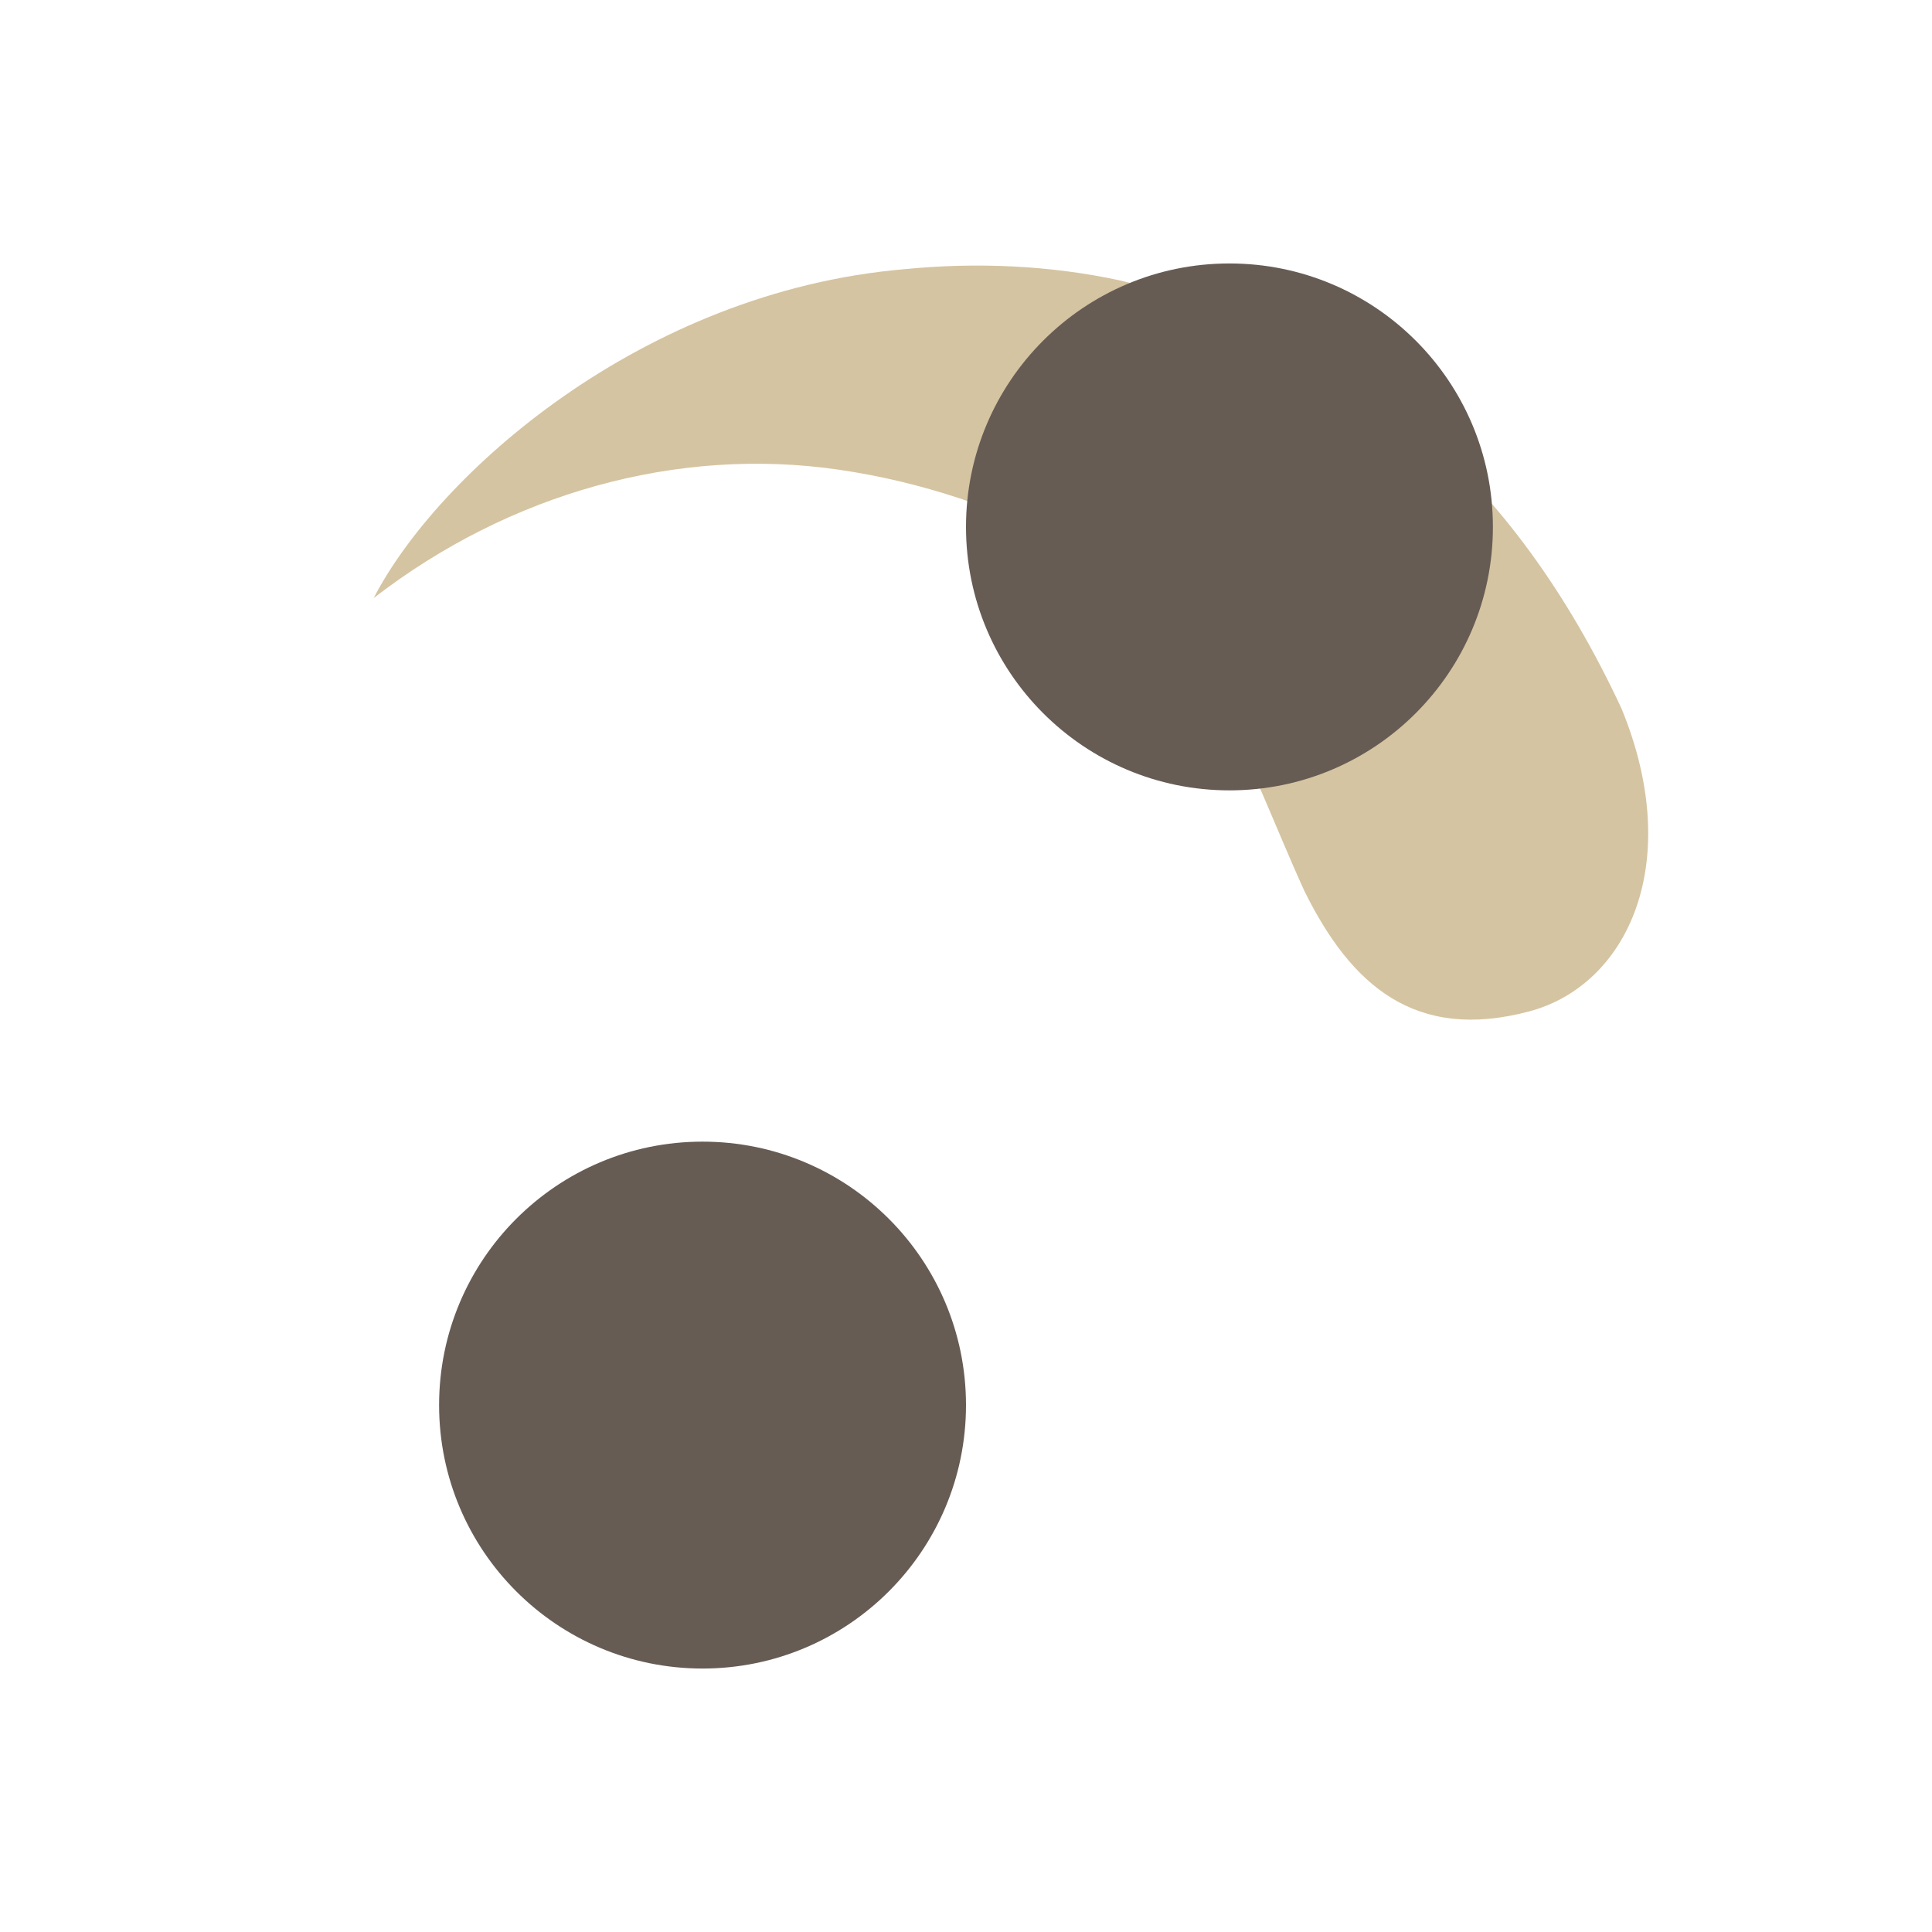
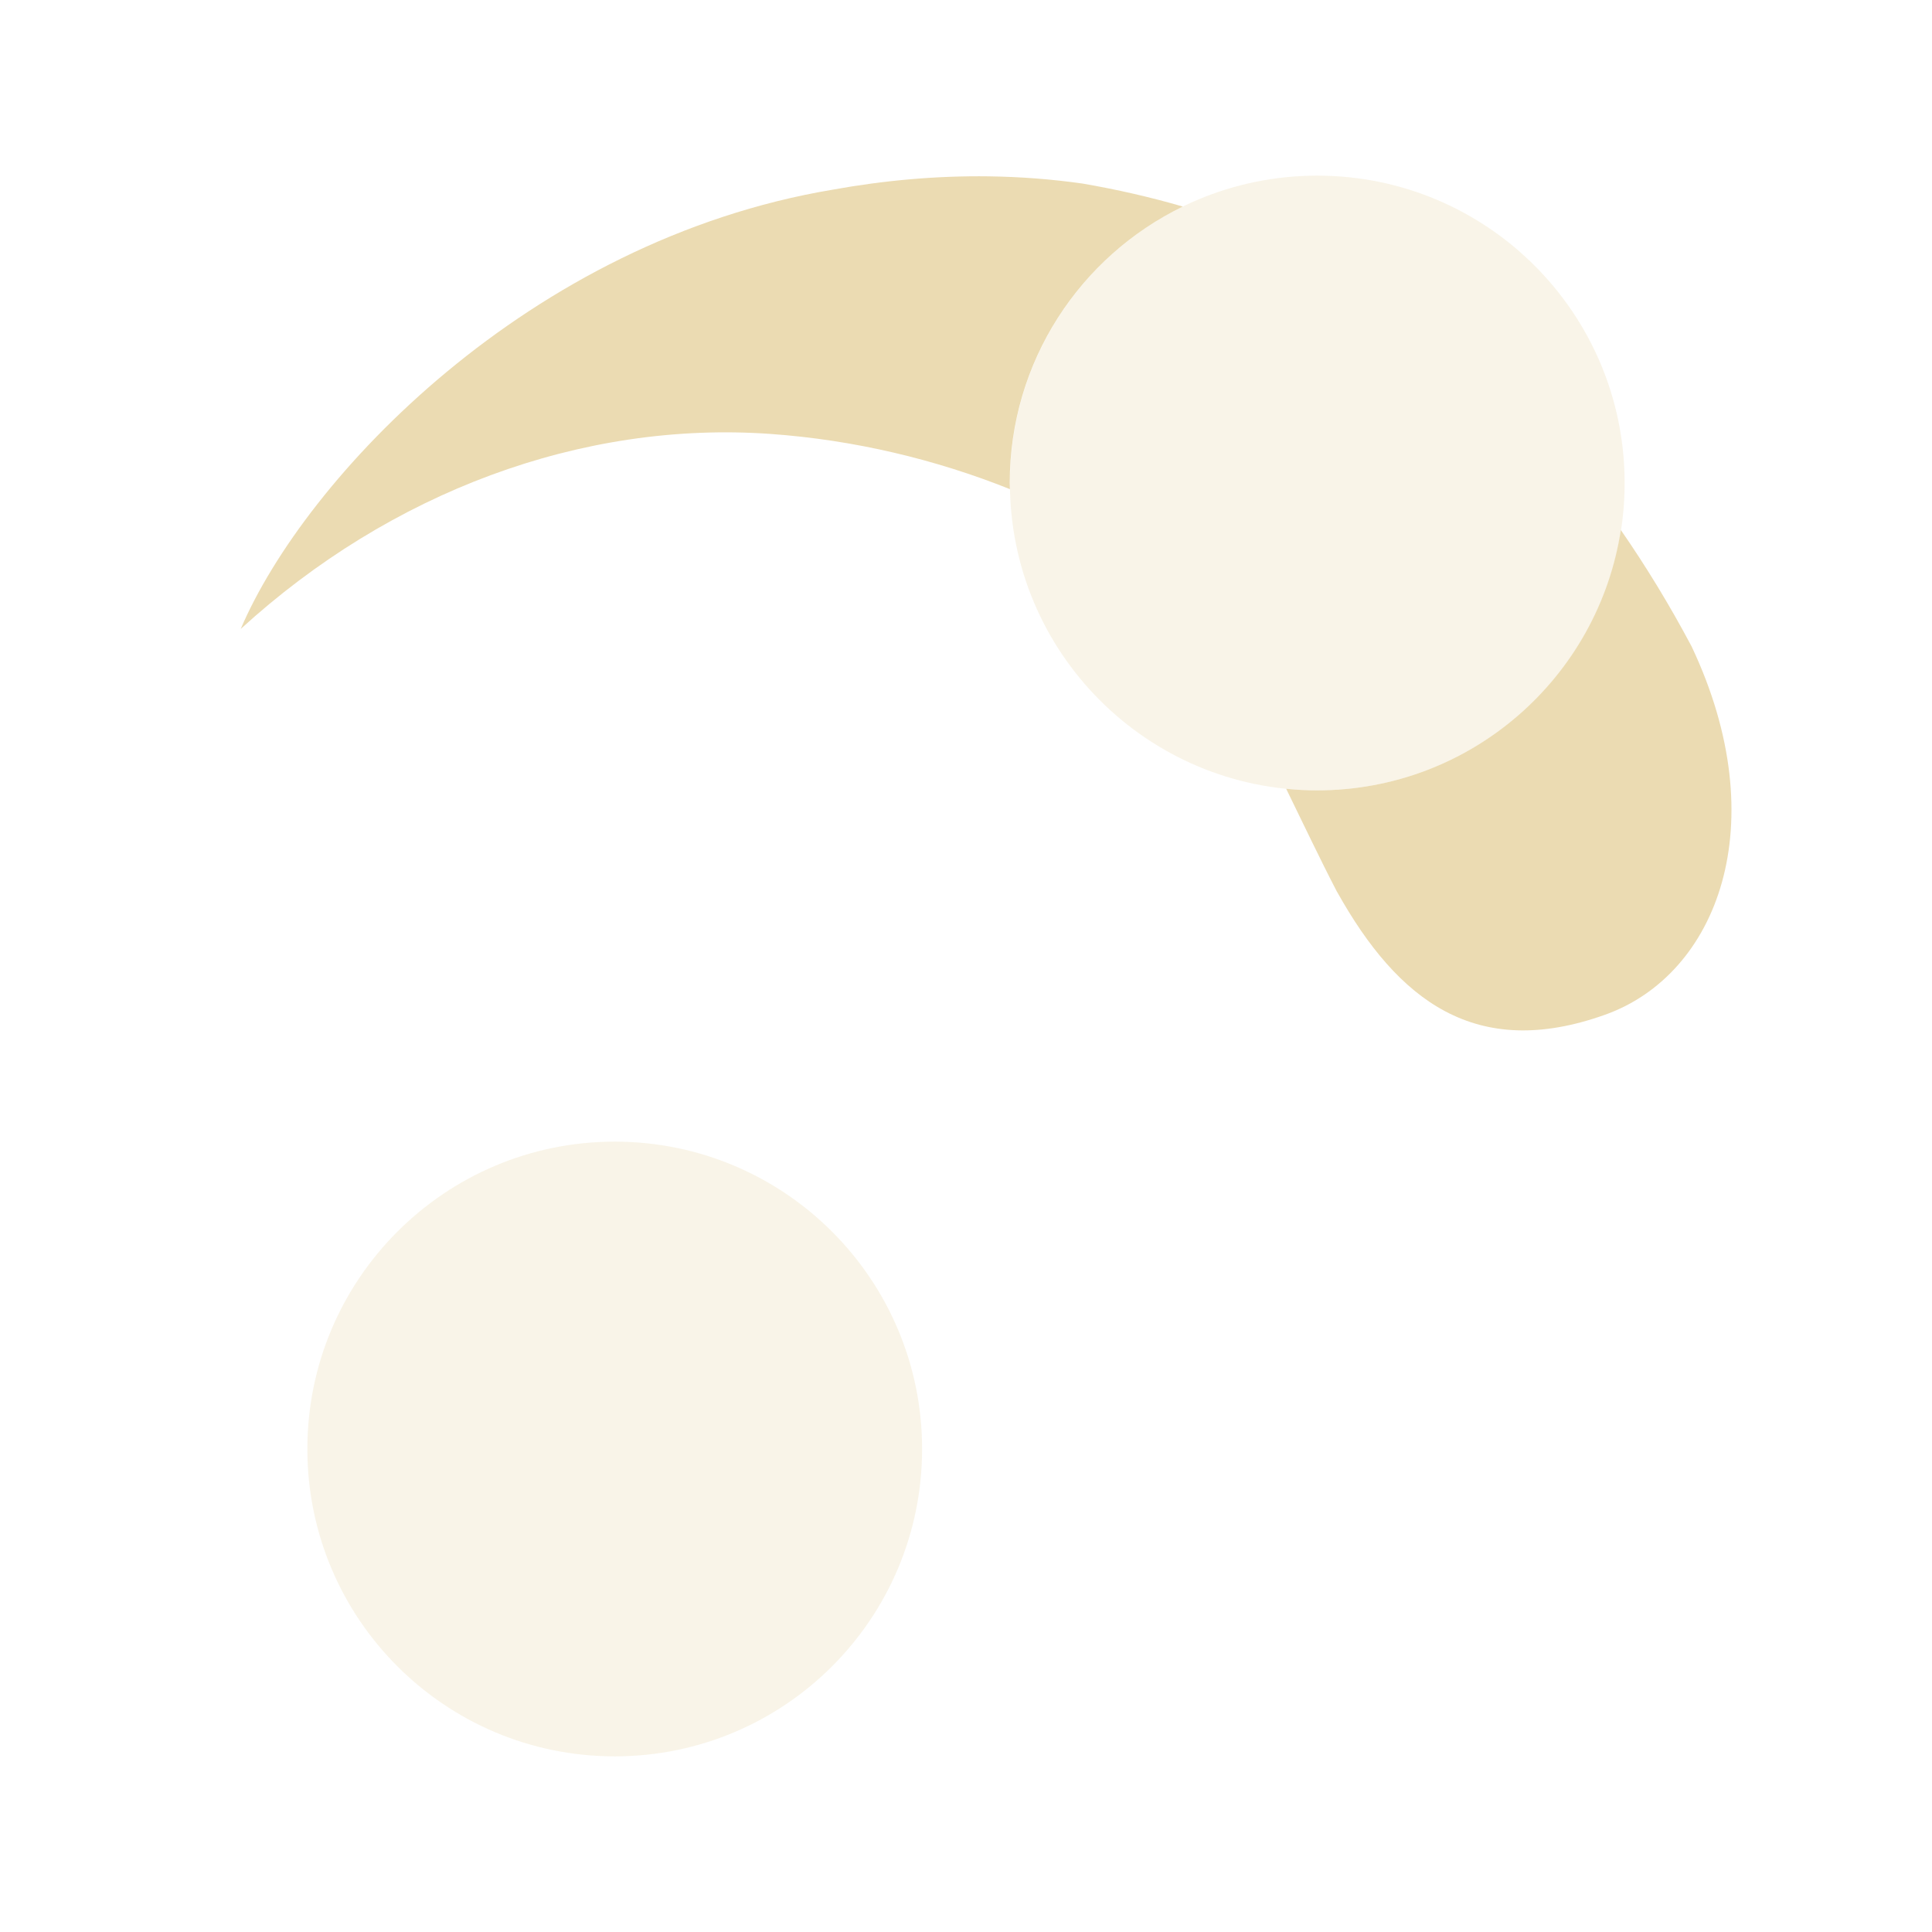
<svg xmlns="http://www.w3.org/2000/svg" width="22" height="22" version="1.1">
  <defs>
-     <style type="text/css">.ColorScheme-Text { color:#d5c4a1; } .ColorScheme-Highlight { color:#665c54; }</style>
+     <style id="current-color-scheme" type="text/css">.ColorScheme-Text { color:#ebdbb2; } .ColorScheme-Highlight { color:#458588; } .ColorScheme-NeutralText { color:#fe8019; } .ColorScheme-PositiveText { color:#689d6a; } .ColorScheme-NegativeText { color:#fb4934; }</style>
  </defs>
-   <path class="ColorScheme-Text" fill="currentColor" transform="rotate(200.2 10.85 11.05)" d="m7.404 13.28c-0.872-0.828-1.777-1.172-2.872-0.404-0.95 0.665-1.086 2.199 0.201 3.601 2.061 2.048 4.347 2.905 7.042 2.604 0.814-0.115 1.608-0.369 2.346-0.726l1e-6 -1e-6c2.729-1.277 4.189-4.043 4.382-5.603-1.038 1.655-2.649 2.818-4.468 3.201-0.931 0.196-1.877 0.219-2.757 0.099-1.895-0.402-2.726-1.614-3.873-2.771z" />
-   <path class="ColorScheme-Highlight" fill="currentColor" d="m14 3a3 3 0 0 0-3 3 3 3 0 0 0 3 3 3 3 0 0 0 3-3 3 3 0 0 0-3-3zm-6 10a3 3 0 0 0-3 3 3 3 0 0 0 3 3 3 3 0 0 0 3-3 3 3 0 0 0-3-3z" />
+   <path class="ColorScheme-Text" d="m7 13c-1.933 0-3.5 1.567-3.5 3.5s1.567 3.5 3.5 3.5 3.5-1.567 3.5-3.5-1.567-3.5-3.5-3.5z" fill="currentColor" opacity=".3" />
+   <path class="ColorScheme-Text" d="m15 2c-1.933 0-3.5 1.567-3.5 3.5s1.567 3.5 3.5 3.5 3.5-1.567 3.5-3.5-1.567-3.5-3.5-3.5z" fill="currentColor" opacity=".3" />
+   <path class="ColorScheme-Text" d="m11.26 2.008c-0.595-0.008-1.193 0.046-1.779 0.152-3.456 0.579-6.003 3.276-6.74 5.002 1.707-1.56 3.883-2.372 6.029-2.221 0.959 0.068 1.888 0.292 2.73 0.629-4.66e-4 -0.024-0.002-0.047-0.002-0.07 0-1.385 0.804-2.581 1.971-3.148-0.368-0.107-0.748-0.194-1.143-0.262-0.353-0.05-0.709-0.077-1.066-0.082zm7.197 4.025c-0.257 1.68-1.707 2.967-3.459 2.967-0.119 0-0.236-0.006-0.352-0.018 0.189 0.385 0.374 0.779 0.58 1.176l0.002 0.002c0.69 1.233 1.577 1.921 3.049 1.395 1.277-0.455 1.943-2.168 0.986-4.193-0.252-0.475-0.522-0.916-0.807-1.328z" fill="currentColor" />
</svg>
